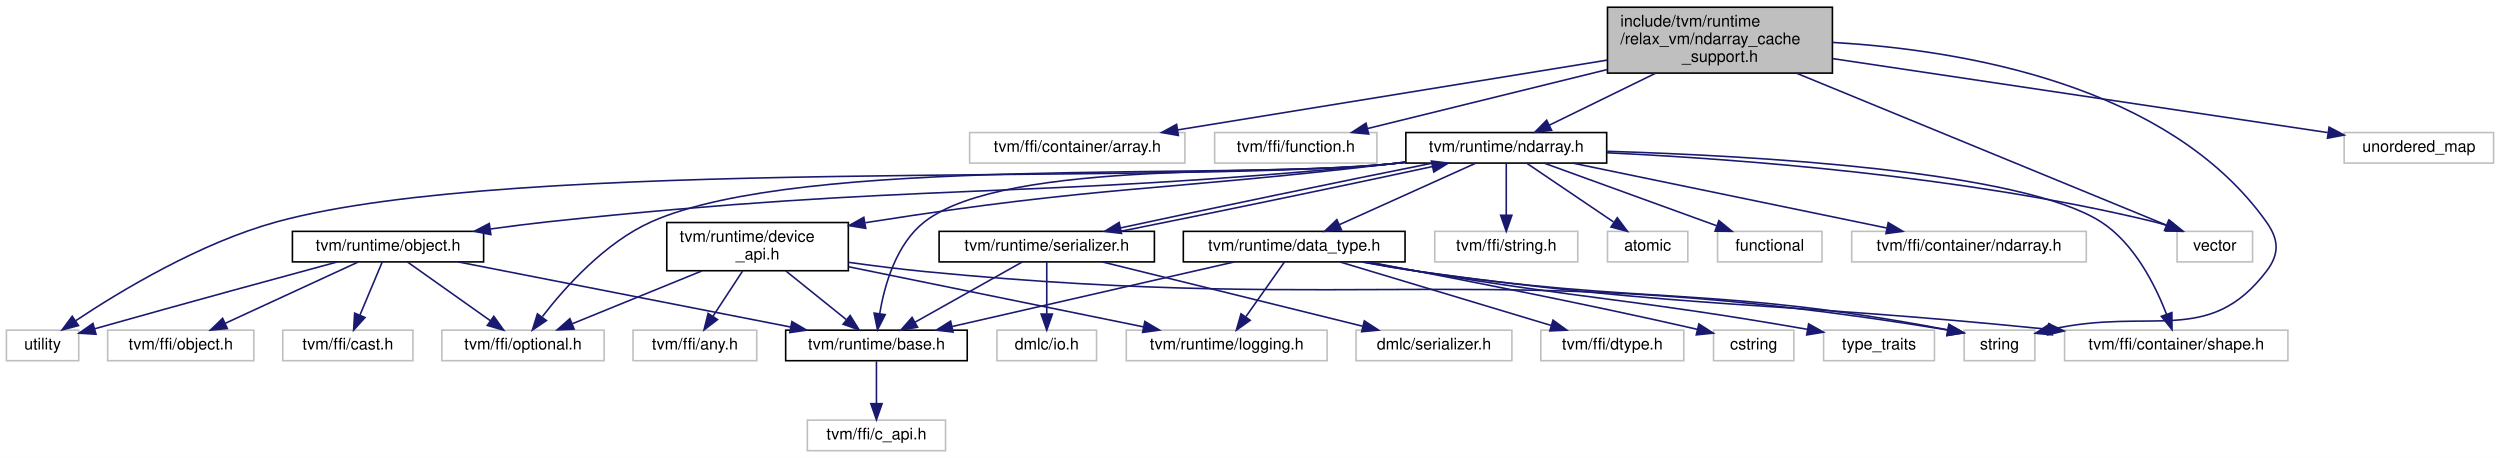
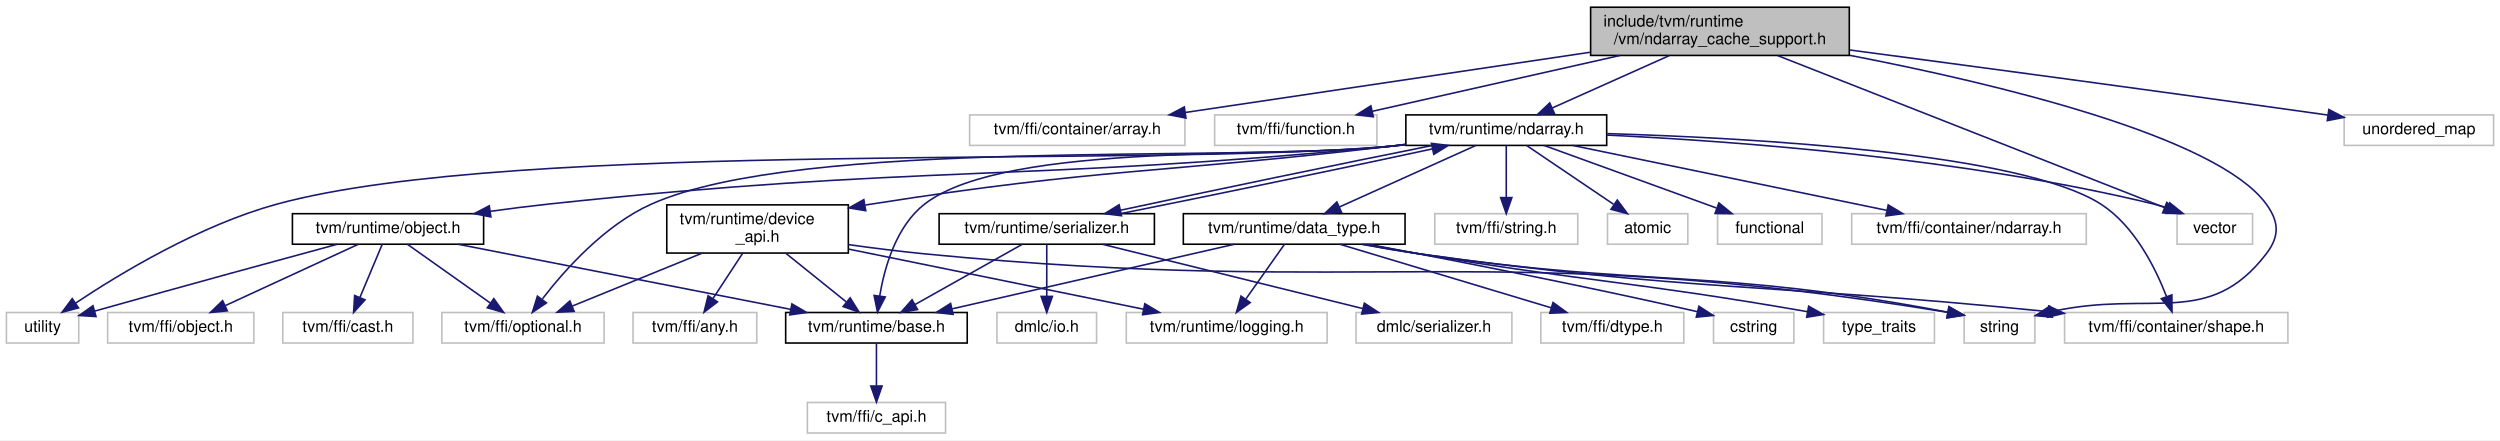
- <svg xmlns="http://www.w3.org/2000/svg" xmlns:xlink="http://www.w3.org/1999/xlink" width="1556pt" height="285pt" viewBox="0.00 0.00 1556.00 285.00">
-   <g id="graph0" class="graph" transform="scale(1 1) rotate(0) translate(4 281)">
-     <polygon fill="white" stroke="transparent" points="-4,4 -4,-281 1552,-281 1552,4 -4,4" />
+ <svg xmlns="http://www.w3.org/2000/svg" xmlns:xlink="http://www.w3.org/1999/xlink" width="1556pt" height="274pt" viewBox="0.00 0.00 1556.00 274.00">
+   <g id="graph0" class="graph" transform="scale(1 1) rotate(0) translate(4 270)">
+     <polygon fill="white" stroke="transparent" points="-4,4 -4,-270 1552,-270 1552,4 -4,4" />
    <g id="node1" class="node">
      <g id="a_node1">
        <a xlink:title=" ">
-           <polygon fill="#bfbfbf" stroke="black" points="996.5,-235.5 996.5,-276.5 1136.5,-276.5 1136.5,-235.5 996.5,-235.5" />
-           <text text-anchor="start" x="1004.5" y="-264.5" font-family="Helvetica,sans-Serif" font-size="10.00">include/tvm/runtime</text>
-           <text text-anchor="start" x="1004.5" y="-253.5" font-family="Helvetica,sans-Serif" font-size="10.00">/relax_vm/ndarray_cache</text>
-           <text text-anchor="middle" x="1066.5" y="-242.5" font-family="Helvetica,sans-Serif" font-size="10.00">_support.h</text>
+           <polygon fill="#bfbfbf" stroke="black" points="986,-235.5 986,-265.5 1147,-265.5 1147,-235.5 986,-235.5" />
+           <text text-anchor="start" x="994" y="-253.5" font-family="Helvetica,sans-Serif" font-size="10.00">include/tvm/runtime</text>
+           <text text-anchor="middle" x="1066.5" y="-242.5" font-family="Helvetica,sans-Serif" font-size="10.00">/vm/ndarray_cache_support.h</text>
        </a>
      </g>
    </g>
    <g id="node2" class="node">
      <g id="a_node2">
        <a xlink:title=" ">
          <polygon fill="white" stroke="#bfbfbf" points="599.5,-179.5 599.5,-198.5 733.5,-198.5 733.5,-179.5 599.5,-179.5" />
          <text text-anchor="middle" x="666.5" y="-186.5" font-family="Helvetica,sans-Serif" font-size="10.00">tvm/ffi/container/array.h</text>
        </a>
      </g>
    </g>
    <g id="edge1" class="edge">
-       <path fill="none" stroke="midnightblue" d="M996.37,-243.6C920.72,-231.31 801.4,-211.92 728.9,-200.14" />
-       <polygon fill="midnightblue" stroke="midnightblue" points="729.43,-196.68 718.99,-198.53 728.3,-203.59 729.43,-196.68" />
+       <path fill="none" stroke="midnightblue" d="M985.55,-237.46C911.47,-226.44 803.11,-210.32 733.7,-200" />
+       <polygon fill="midnightblue" stroke="midnightblue" points="734.15,-196.52 723.75,-198.52 733.12,-203.45 734.15,-196.52" />
    </g>
    <g id="node3" class="node">
      <g id="a_node3">
        <a xlink:title=" ">
          <polygon fill="white" stroke="#bfbfbf" points="752,-179.5 752,-198.5 853,-198.5 853,-179.5 752,-179.5" />
          <text text-anchor="middle" x="802.5" y="-186.5" font-family="Helvetica,sans-Serif" font-size="10.00">tvm/ffi/function.h</text>
        </a>
      </g>
    </g>
    <g id="edge2" class="edge">
-       <path fill="none" stroke="midnightblue" d="M996.45,-237.75C949.13,-226.1 888.08,-211.07 847.23,-201.01" />
-       <polygon fill="midnightblue" stroke="midnightblue" points="847.85,-197.56 837.3,-198.57 846.18,-204.36 847.85,-197.56" />
+       <path fill="none" stroke="midnightblue" d="M1004.27,-235.47C957.13,-224.85 893.34,-210.47 850.2,-200.75" />
+       <polygon fill="midnightblue" stroke="midnightblue" points="850.77,-197.29 840.24,-198.51 849.23,-204.12 850.77,-197.29" />
    </g>
    <g id="node4" class="node">
      <g id="a_node4">
        <a xlink:href="ndarray_8h.html" target="_top" xlink:title="A device-independent managed NDArray abstraction.">
          <polygon fill="white" stroke="black" points="871,-179.5 871,-198.5 996,-198.5 996,-179.5 871,-179.5" />
          <text text-anchor="middle" x="933.5" y="-186.5" font-family="Helvetica,sans-Serif" font-size="10.00">tvm/runtime/ndarray.h</text>
        </a>
      </g>
    </g>
    <g id="edge3" class="edge">
-       <path fill="none" stroke="midnightblue" d="M1026.6,-235.5C1005.13,-225.01 979.23,-212.35 960.2,-203.05" />
-       <polygon fill="midnightblue" stroke="midnightblue" points="961.73,-199.9 951.2,-198.65 958.65,-206.19 961.73,-199.9" />
+       <path fill="none" stroke="midnightblue" d="M1034.98,-235.4C1012.86,-225.51 983.53,-212.38 962.09,-202.79" />
+       <polygon fill="midnightblue" stroke="midnightblue" points="963.41,-199.55 952.85,-198.66 960.55,-205.94 963.41,-199.55" />
    </g>
    <g id="node15" class="node">
      <g id="a_node15">
        <a xlink:title=" ">
          <polygon fill="white" stroke="#bfbfbf" points="1218.5,-56.5 1218.5,-75.5 1262.5,-75.5 1262.5,-56.5 1218.5,-56.5" />
          <text text-anchor="middle" x="1240.5" y="-63.5" font-family="Helvetica,sans-Serif" font-size="10.00">string</text>
        </a>
      </g>
    </g>
    <g id="edge39" class="edge">
-       <path fill="none" stroke="midnightblue" d="M1136.86,-254.6C1217.29,-249.89 1345.65,-228.42 1406.5,-143 1414.49,-131.78 1414.89,-122.93 1406.5,-112 1370.52,-65.16 1334.97,-89.93 1272.65,-76.01" />
+       <path fill="none" stroke="midnightblue" d="M1147.38,-235.54C1237.86,-218.06 1375.84,-185.23 1406.5,-143 1414.6,-131.85 1414.89,-122.93 1406.5,-112 1370.52,-65.16 1334.97,-89.93 1272.65,-76.01" />
      <polygon fill="midnightblue" stroke="midnightblue" points="1273.39,-72.59 1262.83,-73.55 1271.68,-79.38 1273.39,-72.59" />
    </g>
    <g id="node28" class="node">
      <g id="a_node28">
        <a xlink:title=" ">
          <polygon fill="white" stroke="#bfbfbf" points="1351,-118 1351,-137 1398,-137 1398,-118 1351,-118" />
          <text text-anchor="middle" x="1374.5" y="-125" font-family="Helvetica,sans-Serif" font-size="10.00">vector</text>
        </a>
      </g>
    </g>
    <g id="edge41" class="edge">
-       <path fill="none" stroke="midnightblue" d="M1114.29,-235.37C1178.55,-208.98 1290.92,-162.83 1344.47,-140.83" />
-       <polygon fill="midnightblue" stroke="midnightblue" points="1345.84,-144.05 1353.76,-137.02 1343.18,-137.58 1345.84,-144.05" />
+       <path fill="none" stroke="midnightblue" d="M1102.43,-235.38C1163.21,-211.51 1285.3,-163.54 1342.97,-140.89" />
+       <polygon fill="midnightblue" stroke="midnightblue" points="1344.6,-144.01 1352.63,-137.09 1342.04,-137.49 1344.6,-144.01" />
    </g>
    <g id="node29" class="node">
      <g id="a_node29">
        <a xlink:title=" ">
          <polygon fill="white" stroke="#bfbfbf" points="1455,-179.5 1455,-198.5 1548,-198.5 1548,-179.5 1455,-179.5" />
          <text text-anchor="middle" x="1501.5" y="-186.5" font-family="Helvetica,sans-Serif" font-size="10.00">unordered_map</text>
        </a>
      </g>
    </g>
    <g id="edge40" class="edge">
-       <path fill="none" stroke="midnightblue" d="M1136.87,-244.48C1222.6,-231.68 1365.72,-210.29 1444.75,-198.48" />
-       <polygon fill="midnightblue" stroke="midnightblue" points="1445.62,-201.89 1454.99,-196.95 1444.59,-194.97 1445.62,-201.89" />
+       <path fill="none" stroke="midnightblue" d="M1147.16,-238.9C1222.93,-228.87 1339.46,-213.28 1440.5,-199 1441.96,-198.79 1443.43,-198.58 1444.92,-198.37" />
+       <polygon fill="midnightblue" stroke="midnightblue" points="1445.48,-201.83 1454.88,-196.94 1444.49,-194.9 1445.48,-201.83" />
    </g>
    <g id="node5" class="node">
      <g id="a_node5">
        <a xlink:title=" ">
          <polygon fill="white" stroke="#bfbfbf" points="1148.5,-118 1148.5,-137 1294.5,-137 1294.5,-118 1148.5,-118" />
          <text text-anchor="middle" x="1221.5" y="-125" font-family="Helvetica,sans-Serif" font-size="10.00">tvm/ffi/container/ndarray.h</text>
        </a>
      </g>
    </g>
    <g id="edge4" class="edge">
      <path fill="none" stroke="midnightblue" d="M974.76,-179.48C1026.3,-168.83 1114.48,-150.61 1170.29,-139.08" />
      <polygon fill="midnightblue" stroke="midnightblue" points="1171.23,-142.46 1180.31,-137.01 1169.81,-135.6 1171.23,-142.46" />
    </g>
    <g id="node6" class="node">
      <g id="a_node6">
        <a xlink:title=" ">
          <polygon fill="white" stroke="#bfbfbf" points="1281,-56.5 1281,-75.5 1420,-75.5 1420,-56.5 1281,-56.5" />
          <text text-anchor="middle" x="1350.5" y="-63.5" font-family="Helvetica,sans-Serif" font-size="10.00">tvm/ffi/container/shape.h</text>
        </a>
      </g>
    </g>
    <g id="edge5" class="edge">
      <path fill="none" stroke="midnightblue" d="M996.32,-186.84C1088.27,-184.06 1253.96,-174.68 1303.5,-143 1324.38,-129.65 1337.5,-103.36 1344.42,-85.49" />
      <polygon fill="midnightblue" stroke="midnightblue" points="1347.79,-86.46 1347.86,-75.87 1341.2,-84.1 1347.79,-86.46" />
    </g>
    <g id="node7" class="node">
      <g id="a_node7">
        <a xlink:title=" ">
          <polygon fill="white" stroke="#bfbfbf" points="271,-56.5 271,-75.5 372,-75.5 372,-56.5 271,-56.5" />
          <text text-anchor="middle" x="321.5" y="-63.5" font-family="Helvetica,sans-Serif" font-size="10.00">tvm/ffi/optional.h</text>
        </a>
      </g>
    </g>
    <g id="edge6" class="edge">
      <path fill="none" stroke="midnightblue" d="M870.69,-179.98C867.58,-179.63 864.51,-179.31 861.5,-179 759.49,-168.64 495.17,-184.71 401.5,-143 372.59,-130.13 347.68,-102.22 333.64,-84.04" />
      <polygon fill="midnightblue" stroke="midnightblue" points="336.11,-81.49 327.33,-75.55 330.49,-85.67 336.11,-81.49" />
    </g>
    <g id="node8" class="node">
      <g id="a_node8">
        <a xlink:title=" ">
          <polygon fill="white" stroke="#bfbfbf" points="889,-118 889,-137 978,-137 978,-118 889,-118" />
          <text text-anchor="middle" x="933.5" y="-125" font-family="Helvetica,sans-Serif" font-size="10.00">tvm/ffi/string.h</text>
        </a>
      </g>
    </g>
    <g id="edge7" class="edge">
      <path fill="none" stroke="midnightblue" d="M933.5,-179.48C933.5,-171.08 933.5,-157.98 933.5,-147.16" />
      <polygon fill="midnightblue" stroke="midnightblue" points="937,-147.01 933.5,-137.01 930,-147.01 937,-147.01" />
    </g>
    <g id="node9" class="node">
      <g id="a_node9">
        <a xlink:href="runtime_2base_8h.html" target="_top" xlink:title=" ">
          <polygon fill="white" stroke="black" points="485,-56.5 485,-75.5 598,-75.5 598,-56.5 485,-56.5" />
          <text text-anchor="middle" x="541.5" y="-63.5" font-family="Helvetica,sans-Serif" font-size="10.00">tvm/runtime/base.h</text>
        </a>
      </g>
    </g>
    <g id="edge8" class="edge">
      <path fill="none" stroke="midnightblue" d="M870.67,-180.14C867.57,-179.76 864.5,-179.37 861.5,-179 797.06,-170.97 622.83,-182.77 571.5,-143 553.75,-129.25 546.48,-103.46 543.52,-85.77" />
      <polygon fill="midnightblue" stroke="midnightblue" points="546.97,-85.18 542.15,-75.75 540.04,-86.13 546.97,-85.18" />
    </g>
    <g id="node11" class="node">
      <g id="a_node11">
        <a xlink:href="data__type_8h.html" target="_top" xlink:title=" ">
          <polygon fill="white" stroke="black" points="732.5,-118 732.5,-137 870.5,-137 870.5,-118 732.5,-118" />
          <text text-anchor="middle" x="801.5" y="-125" font-family="Helvetica,sans-Serif" font-size="10.00">tvm/runtime/data_type.h</text>
        </a>
      </g>
    </g>
    <g id="edge10" class="edge">
      <path fill="none" stroke="midnightblue" d="M914.59,-179.48C892.34,-169.45 855.19,-152.7 829.57,-141.15" />
      <polygon fill="midnightblue" stroke="midnightblue" points="830.93,-137.93 820.38,-137.01 828.06,-144.31 830.93,-137.93" />
    </g>
    <g id="node17" class="node">
      <g id="a_node17">
        <a xlink:href="device__api_8h.html" target="_top" xlink:title="Abstract device memory management API.">
          <polygon fill="white" stroke="black" points="411,-112.5 411,-142.5 524,-142.5 524,-112.5 411,-112.5" />
          <text text-anchor="start" x="419" y="-130.5" font-family="Helvetica,sans-Serif" font-size="10.00">tvm/runtime/device</text>
          <text text-anchor="middle" x="467.5" y="-119.5" font-family="Helvetica,sans-Serif" font-size="10.00">_api.h</text>
        </a>
      </g>
    </g>
    <g id="edge18" class="edge">
      <path fill="none" stroke="midnightblue" d="M870.68,-180.1C867.57,-179.72 864.5,-179.35 861.5,-179 718.05,-162.04 681.19,-165.47 538.5,-143 537.21,-142.8 535.9,-142.59 534.59,-142.37" />
      <polygon fill="midnightblue" stroke="midnightblue" points="534.84,-138.86 524.38,-140.59 533.63,-145.75 534.84,-138.86" />
    </g>
    <g id="node19" class="node">
      <g id="a_node19">
        <a xlink:href="object_8h.html" target="_top" xlink:title="A managed object in the TVM runtime.">
          <polygon fill="white" stroke="black" points="178,-118 178,-137 297,-137 297,-118 178,-118" />
          <text text-anchor="middle" x="237.5" y="-125" font-family="Helvetica,sans-Serif" font-size="10.00">tvm/runtime/object.h</text>
        </a>
      </g>
    </g>
    <g id="edge24" class="edge">
      <path fill="none" stroke="midnightblue" d="M870.69,-179.94C867.59,-179.61 864.51,-179.29 861.5,-179 629.15,-156.51 569.62,-167.77 337.5,-143 325.71,-141.74 313.18,-140.14 301.12,-138.46" />
      <polygon fill="midnightblue" stroke="midnightblue" points="301.51,-134.98 291.12,-137.04 300.53,-141.91 301.51,-134.98" />
    </g>
    <g id="node22" class="node">
      <g id="a_node22">
        <a xlink:title=" ">
          <polygon fill="white" stroke="#bfbfbf" points="0,-56.5 0,-75.5 45,-75.5 45,-56.5 0,-56.5" />
          <text text-anchor="middle" x="22.5" y="-63.5" font-family="Helvetica,sans-Serif" font-size="10.00">utility</text>
        </a>
      </g>
    </g>
    <g id="edge37" class="edge">
      <path fill="none" stroke="midnightblue" d="M870.7,-179.88C867.59,-179.56 864.51,-179.27 861.5,-179 707.89,-165.43 317.29,-183.53 168.5,-143 120.44,-129.91 70.15,-99.41 42.94,-81.28" />
      <polygon fill="midnightblue" stroke="midnightblue" points="44.87,-78.37 34.63,-75.65 40.94,-84.16 44.87,-78.37" />
    </g>
    <g id="node23" class="node">
      <g id="a_node23">
        <a xlink:href="serializer_8h.html" target="_top" xlink:title="Serializer extension to support TVM data types Include this file to enable serialization of DLDataTyp...">
          <polygon fill="white" stroke="black" points="580.5,-118 580.5,-137 714.5,-137 714.5,-118 580.5,-118" />
          <text text-anchor="middle" x="647.5" y="-125" font-family="Helvetica,sans-Serif" font-size="10.00">tvm/runtime/serializer.h</text>
        </a>
      </g>
    </g>
    <g id="edge30" class="edge">
      <path fill="none" stroke="midnightblue" d="M887.62,-179.48C834.23,-168.85 746.78,-150.68 693.38,-139.15" />
      <polygon fill="midnightblue" stroke="midnightblue" points="694.02,-135.71 683.5,-137.01 692.53,-142.55 694.02,-135.71" />
    </g>
    <g id="node26" class="node">
      <g id="a_node26">
        <a xlink:title=" ">
          <polygon fill="white" stroke="#bfbfbf" points="996.5,-118 996.5,-137 1046.5,-137 1046.5,-118 996.5,-118" />
          <text text-anchor="middle" x="1021.5" y="-125" font-family="Helvetica,sans-Serif" font-size="10.00">atomic</text>
        </a>
      </g>
    </g>
    <g id="edge35" class="edge">
      <path fill="none" stroke="midnightblue" d="M946.11,-179.48C960.22,-169.93 983.33,-154.31 1000.25,-142.87" />
      <polygon fill="midnightblue" stroke="midnightblue" points="1002.59,-145.51 1008.92,-137.01 998.67,-139.71 1002.59,-145.51" />
    </g>
    <g id="node27" class="node">
      <g id="a_node27">
        <a xlink:title=" ">
          <polygon fill="white" stroke="#bfbfbf" points="1065,-118 1065,-137 1130,-137 1130,-118 1065,-118" />
          <text text-anchor="middle" x="1097.5" y="-125" font-family="Helvetica,sans-Serif" font-size="10.00">functional</text>
        </a>
      </g>
    </g>
    <g id="edge36" class="edge">
      <path fill="none" stroke="midnightblue" d="M957,-179.48C985.13,-169.27 1032.43,-152.11 1064.29,-140.55" />
      <polygon fill="midnightblue" stroke="midnightblue" points="1065.84,-143.71 1074.05,-137.01 1063.45,-137.13 1065.84,-143.71" />
    </g>
    <g id="edge38" class="edge">
      <path fill="none" stroke="midnightblue" d="M996.14,-185.91C1076.12,-182.13 1218.31,-171.66 1336.5,-143 1339.33,-142.31 1342.24,-141.47 1345.12,-140.54" />
      <polygon fill="midnightblue" stroke="midnightblue" points="1346.43,-143.79 1354.69,-137.15 1344.09,-137.19 1346.43,-143.79" />
    </g>
    <g id="node10" class="node">
      <g id="a_node10">
        <a xlink:title=" ">
          <polygon fill="white" stroke="#bfbfbf" points="498.5,-0.5 498.5,-19.5 584.5,-19.5 584.5,-0.5 498.5,-0.5" />
          <text text-anchor="middle" x="541.5" y="-7.5" font-family="Helvetica,sans-Serif" font-size="10.00">tvm/ffi/c_api.h</text>
        </a>
      </g>
    </g>
    <g id="edge9" class="edge">
      <path fill="none" stroke="midnightblue" d="M541.5,-56.08C541.5,-49.01 541.5,-38.86 541.5,-29.99" />
      <polygon fill="midnightblue" stroke="midnightblue" points="545,-29.75 541.5,-19.75 538,-29.75 545,-29.75" />
    </g>
    <g id="edge11" class="edge">
      <path fill="none" stroke="midnightblue" d="M843.48,-117.96C855.11,-115.8 867.77,-113.63 879.5,-112 1049.58,-88.43 1095.76,-93.69 1270.66,-76.06" />
      <polygon fill="midnightblue" stroke="midnightblue" points="1271.13,-79.53 1280.72,-75.03 1270.42,-72.57 1271.13,-79.53" />
    </g>
    <g id="edge13" class="edge">
      <path fill="none" stroke="midnightblue" d="M764.25,-117.98C718.01,-107.39 639.1,-89.34 588.68,-77.8" />
      <polygon fill="midnightblue" stroke="midnightblue" points="589.21,-74.33 578.68,-75.51 587.65,-81.15 589.21,-74.33" />
    </g>
    <g id="node12" class="node">
      <g id="a_node12">
        <a xlink:title=" ">
          <polygon fill="white" stroke="#bfbfbf" points="955,-56.5 955,-75.5 1044,-75.5 1044,-56.5 955,-56.5" />
          <text text-anchor="middle" x="999.5" y="-63.5" font-family="Helvetica,sans-Serif" font-size="10.00">tvm/ffi/dtype.h</text>
        </a>
      </g>
    </g>
    <g id="edge12" class="edge">
      <path fill="none" stroke="midnightblue" d="M829.87,-117.98C864.42,-107.59 922.92,-90.01 961.38,-78.45" />
      <polygon fill="midnightblue" stroke="midnightblue" points="962.61,-81.74 971.18,-75.51 960.6,-75.04 962.61,-81.74" />
    </g>
    <g id="node13" class="node">
      <g id="a_node13">
        <a xlink:title=" ">
          <polygon fill="white" stroke="#bfbfbf" points="697,-56.5 697,-75.5 822,-75.5 822,-56.5 697,-56.5" />
          <text text-anchor="middle" x="759.5" y="-63.5" font-family="Helvetica,sans-Serif" font-size="10.00">tvm/runtime/logging.h</text>
        </a>
      </g>
    </g>
    <g id="edge14" class="edge">
      <path fill="none" stroke="midnightblue" d="M795.48,-117.98C789.24,-109.14 779.33,-95.09 771.48,-83.98" />
      <polygon fill="midnightblue" stroke="midnightblue" points="774.13,-81.66 765.51,-75.51 768.41,-85.7 774.13,-81.66" />
    </g>
    <g id="node14" class="node">
      <g id="a_node14">
        <a xlink:title=" ">
          <polygon fill="white" stroke="#bfbfbf" points="1062.5,-56.5 1062.5,-75.5 1112.5,-75.5 1112.5,-56.5 1062.5,-56.5" />
          <text text-anchor="middle" x="1087.5" y="-63.5" font-family="Helvetica,sans-Serif" font-size="10.00">cstring</text>
        </a>
      </g>
    </g>
    <g id="edge15" class="edge">
      <path fill="none" stroke="midnightblue" d="M847.92,-117.93C898.42,-108.42 981.44,-92.27 1052.5,-76 1052.6,-75.98 1052.7,-75.95 1052.8,-75.93" />
      <polygon fill="midnightblue" stroke="midnightblue" points="1053.4,-79.39 1062.3,-73.65 1051.76,-72.58 1053.4,-79.39" />
    </g>
    <g id="edge16" class="edge">
      <path fill="none" stroke="midnightblue" d="M844.32,-117.94C855.72,-115.83 868.05,-113.69 879.5,-112 1021.75,-91.02 1062.29,-103.42 1208.02,-75.74" />
      <polygon fill="midnightblue" stroke="midnightblue" points="1209.08,-79.1 1218.23,-73.77 1207.75,-72.23 1209.08,-79.1" />
    </g>
    <g id="node16" class="node">
      <g id="a_node16">
        <a xlink:title=" ">
          <polygon fill="white" stroke="#bfbfbf" points="1131,-56.5 1131,-75.5 1200,-75.5 1200,-56.5 1131,-56.5" />
          <text text-anchor="middle" x="1165.5" y="-63.5" font-family="Helvetica,sans-Serif" font-size="10.00">type_traits</text>
        </a>
      </g>
    </g>
    <g id="edge17" class="edge">
      <path fill="none" stroke="midnightblue" d="M846,-117.94C856.94,-115.92 868.63,-113.82 879.5,-112 983.61,-94.59 1012.73,-94.87 1120.93,-76.01" />
      <polygon fill="midnightblue" stroke="midnightblue" points="1121.7,-79.43 1130.95,-74.25 1120.49,-72.54 1121.7,-79.43" />
    </g>
    <g id="edge20" class="edge">
      <path fill="none" stroke="midnightblue" d="M432.9,-112.4C408.4,-102.42 375.84,-89.15 352.25,-79.53" />
      <polygon fill="midnightblue" stroke="midnightblue" points="353.33,-76.19 342.74,-75.66 350.68,-82.67 353.33,-76.19" />
    </g>
    <g id="edge21" class="edge">
      <path fill="none" stroke="midnightblue" d="M485.04,-112.4C496.34,-103.31 511.04,-91.49 522.61,-82.19" />
      <polygon fill="midnightblue" stroke="midnightblue" points="525.13,-84.65 530.73,-75.66 520.75,-79.2 525.13,-84.65" />
    </g>
    <g id="edge22" class="edge">
      <path fill="none" stroke="midnightblue" d="M524.15,-114.96C577.32,-104.12 656.19,-88.05 707.72,-77.55" />
      <polygon fill="midnightblue" stroke="midnightblue" points="708.55,-80.95 717.65,-75.53 707.15,-74.09 708.55,-80.95" />
    </g>
    <g id="edge23" class="edge">
      <path fill="none" stroke="midnightblue" d="M524.07,-117.75C539.43,-115.61 556.08,-113.51 571.5,-112 850.41,-84.72 927.01,-121.78 1208.17,-75.6" />
      <polygon fill="midnightblue" stroke="midnightblue" points="1208.97,-79.02 1218.26,-73.92 1207.82,-72.11 1208.97,-79.02" />
    </g>
    <g id="node18" class="node">
      <g id="a_node18">
        <a xlink:title=" ">
          <polygon fill="white" stroke="#bfbfbf" points="390,-56.5 390,-75.5 467,-75.5 467,-56.5 390,-56.5" />
          <text text-anchor="middle" x="428.5" y="-63.5" font-family="Helvetica,sans-Serif" font-size="10.00">tvm/ffi/any.h</text>
        </a>
      </g>
    </g>
    <g id="edge19" class="edge">
      <path fill="none" stroke="midnightblue" d="M458.26,-112.4C452.71,-103.93 445.61,-93.1 439.73,-84.14" />
      <polygon fill="midnightblue" stroke="midnightblue" points="442.58,-82.1 434.17,-75.66 436.73,-85.94 442.58,-82.1" />
    </g>
    <g id="edge27" class="edge">
      <path fill="none" stroke="midnightblue" d="M249.54,-117.98C263.01,-108.43 285.07,-92.81 301.22,-81.37" />
      <polygon fill="midnightblue" stroke="midnightblue" points="303.35,-84.15 309.49,-75.51 299.3,-78.43 303.35,-84.15" />
    </g>
    <g id="edge28" class="edge">
      <path fill="none" stroke="midnightblue" d="M281.06,-117.98C335.69,-107.28 429.31,-88.96 488.17,-77.44" />
      <polygon fill="midnightblue" stroke="midnightblue" points="488.88,-80.86 498.03,-75.51 487.54,-74 488.88,-80.86" />
    </g>
    <g id="node20" class="node">
      <g id="a_node20">
        <a xlink:title=" ">
          <polygon fill="white" stroke="#bfbfbf" points="172,-56.5 172,-75.5 253,-75.5 253,-56.5 172,-56.5" />
          <text text-anchor="middle" x="212.5" y="-63.5" font-family="Helvetica,sans-Serif" font-size="10.00">tvm/ffi/cast.h</text>
        </a>
      </g>
    </g>
    <g id="edge25" class="edge">
      <path fill="none" stroke="midnightblue" d="M233.92,-117.98C230.32,-109.4 224.65,-95.93 220.06,-84.98" />
      <polygon fill="midnightblue" stroke="midnightblue" points="223.18,-83.37 216.08,-75.51 216.72,-86.08 223.18,-83.37" />
    </g>
    <g id="node21" class="node">
      <g id="a_node21">
        <a xlink:title=" ">
          <polygon fill="white" stroke="#bfbfbf" points="63,-56.5 63,-75.5 154,-75.5 154,-56.5 63,-56.5" />
          <text text-anchor="middle" x="108.5" y="-63.5" font-family="Helvetica,sans-Serif" font-size="10.00">tvm/ffi/object.h</text>
        </a>
      </g>
    </g>
    <g id="edge26" class="edge">
      <path fill="none" stroke="midnightblue" d="M219.02,-117.98C197.37,-107.99 161.29,-91.35 136.27,-79.81" />
      <polygon fill="midnightblue" stroke="midnightblue" points="137.49,-76.52 126.95,-75.51 134.56,-82.88 137.49,-76.52" />
    </g>
    <g id="edge29" class="edge">
      <path fill="none" stroke="midnightblue" d="M205.88,-117.97C171.13,-108.57 113.4,-92.85 54.94,-76.38" />
      <polygon fill="midnightblue" stroke="midnightblue" points="55.75,-72.97 45.18,-73.62 53.85,-79.71 55.75,-72.97" />
    </g>
    <g id="edge34" class="edge">
      <path fill="none" stroke="midnightblue" d="M693.3,-137.01C746.66,-147.63 834.11,-165.79 887.54,-177.33" />
      <polygon fill="midnightblue" stroke="midnightblue" points="886.91,-180.78 897.42,-179.48 888.39,-173.93 886.91,-180.78" />
    </g>
    <g id="edge33" class="edge">
      <path fill="none" stroke="midnightblue" d="M632.31,-117.98C614.84,-108.17 585.92,-91.93 565.42,-80.42" />
      <polygon fill="midnightblue" stroke="midnightblue" points="567.09,-77.35 556.66,-75.51 563.67,-83.46 567.09,-77.35" />
    </g>
    <g id="node24" class="node">
      <g id="a_node24">
        <a xlink:title=" ">
          <polygon fill="white" stroke="#bfbfbf" points="616.5,-56.5 616.5,-75.5 678.5,-75.5 678.5,-56.5 616.5,-56.5" />
          <text text-anchor="middle" x="647.5" y="-63.5" font-family="Helvetica,sans-Serif" font-size="10.00">dmlc/io.h</text>
        </a>
      </g>
    </g>
    <g id="edge31" class="edge">
      <path fill="none" stroke="midnightblue" d="M647.5,-117.98C647.5,-109.58 647.5,-96.48 647.5,-85.66" />
      <polygon fill="midnightblue" stroke="midnightblue" points="651,-85.51 647.5,-75.51 644,-85.51 651,-85.51" />
    </g>
    <g id="node25" class="node">
      <g id="a_node25">
        <a xlink:title=" ">
          <polygon fill="white" stroke="#bfbfbf" points="840,-56.5 840,-75.5 937,-75.5 937,-56.5 840,-56.5" />
          <text text-anchor="middle" x="888.5" y="-63.5" font-family="Helvetica,sans-Serif" font-size="10.00">dmlc/serializer.h</text>
        </a>
      </g>
    </g>
    <g id="edge32" class="edge">
      <path fill="none" stroke="midnightblue" d="M682.03,-117.98C724.71,-107.44 797.42,-89.49 844.18,-77.94" />
      <polygon fill="midnightblue" stroke="midnightblue" points="845.17,-81.3 854.03,-75.51 843.49,-74.51 845.17,-81.3" />
    </g>
  </g>
</svg>
